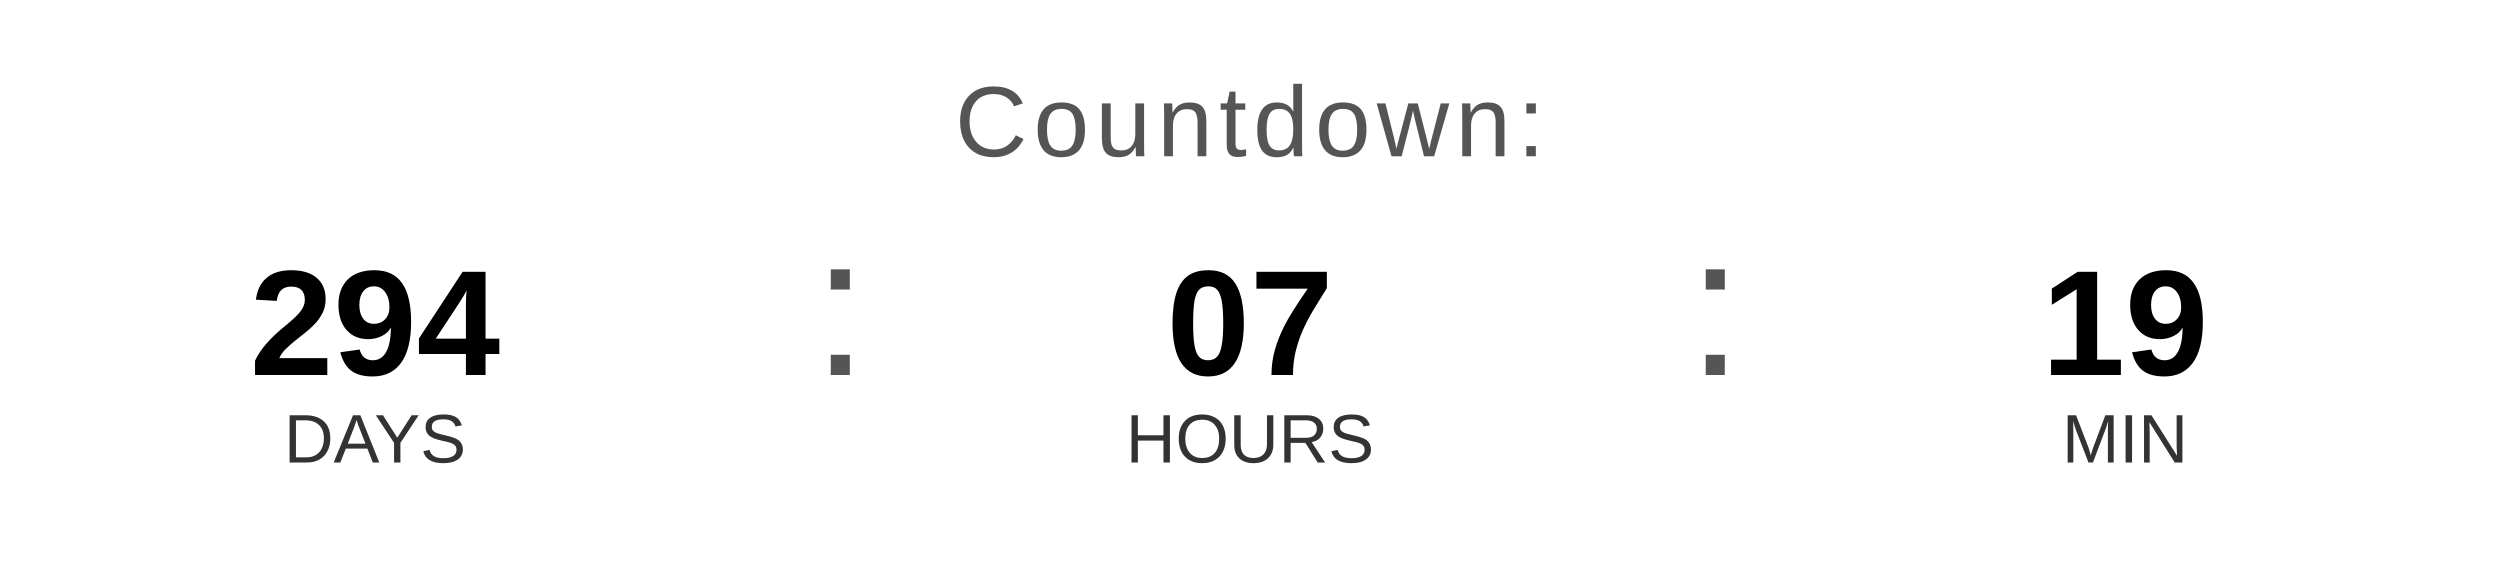
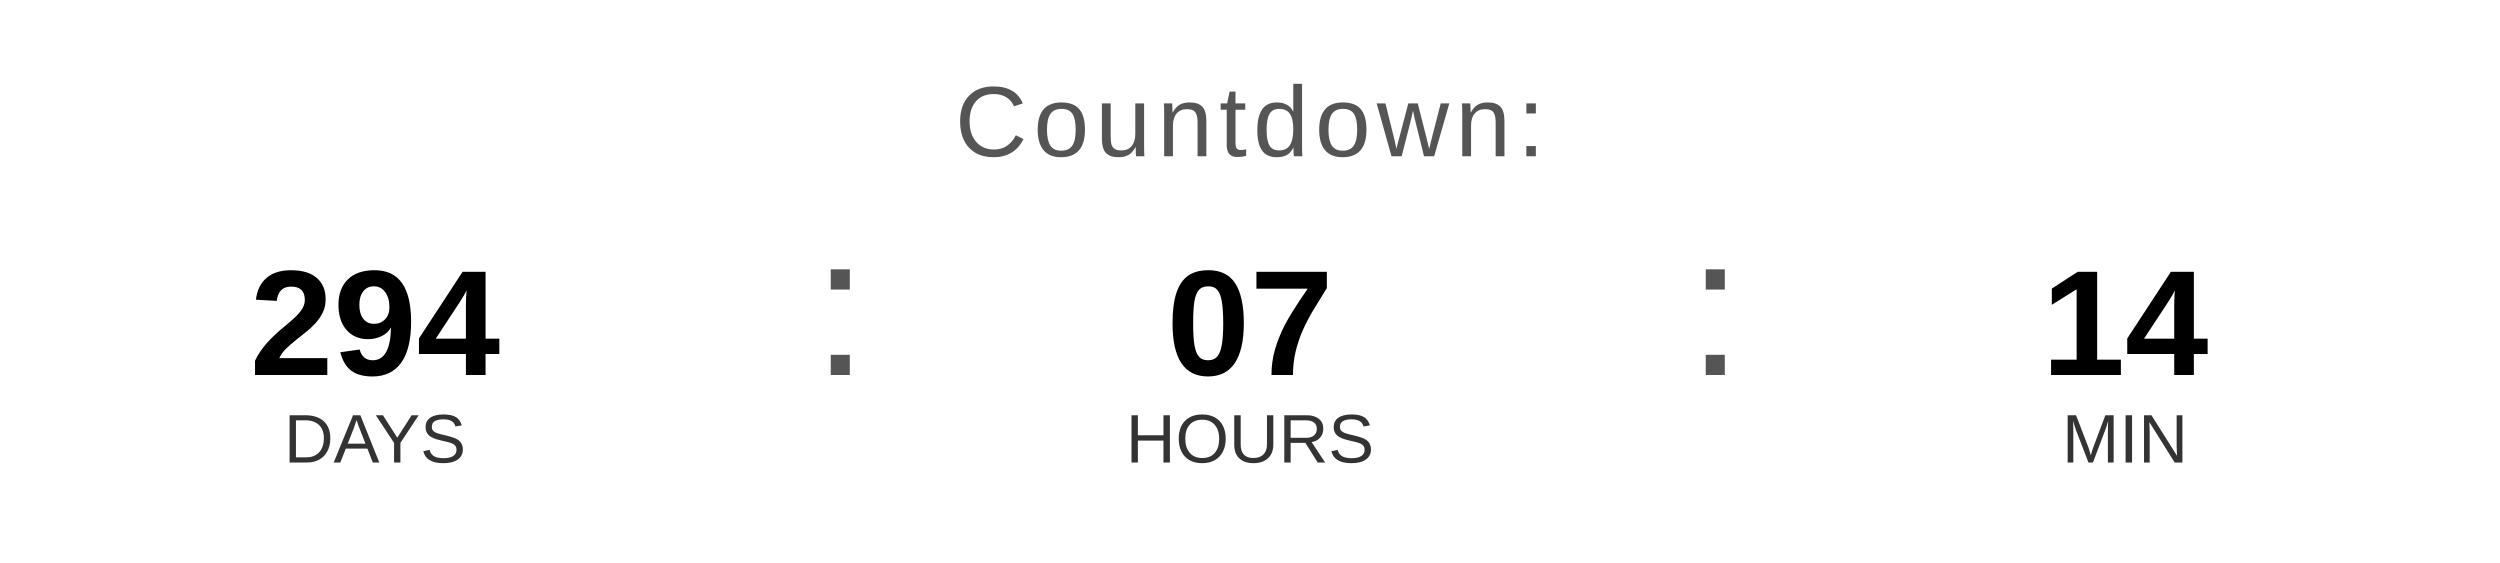
<svg xmlns="http://www.w3.org/2000/svg" width="400" height="90" viewBox="0 0 400 90">
  <text x="200" y="25" font-family="Arial, Helvetica, sans-serif" font-size="16" fill="#555555" text-anchor="middle" letter-spacing="1">
    Countdown:
  </text>
  <text x="60" y="60" font-family="Arial, Helvetica, sans-serif" font-size="24" font-weight="bold" fill="#000000" text-anchor="middle">294</text>
  <text x="60" y="74" font-family="Arial, Helvetica, sans-serif" font-size="11" fill="#333333" text-anchor="middle">DAYS</text>
  <text x="130" y="60" font-family="Arial, sans-serif" font-size="32" fill="#555555">:</text>
  <text x="200" y="60" font-family="Arial, Helvetica, sans-serif" font-size="24" font-weight="bold" fill="#000000" text-anchor="middle">07</text>
  <text x="200" y="74" font-family="Arial, Helvetica, sans-serif" font-size="11" fill="#333333" text-anchor="middle">HOURS</text>
  <text x="270" y="60" font-family="Arial, sans-serif" font-size="32" fill="#555555">:</text>
-   <text x="340" y="60" font-family="Arial, Helvetica, sans-serif" font-size="24" font-weight="bold" fill="#000000" text-anchor="middle">19</text>
+   <text x="340" y="60" font-family="Arial, Helvetica, sans-serif" font-size="24" font-weight="bold" fill="#000000" text-anchor="middle">14</text>
  <text x="340" y="74" font-family="Arial, Helvetica, sans-serif" font-size="11" fill="#333333" text-anchor="middle">MIN</text>
</svg>
